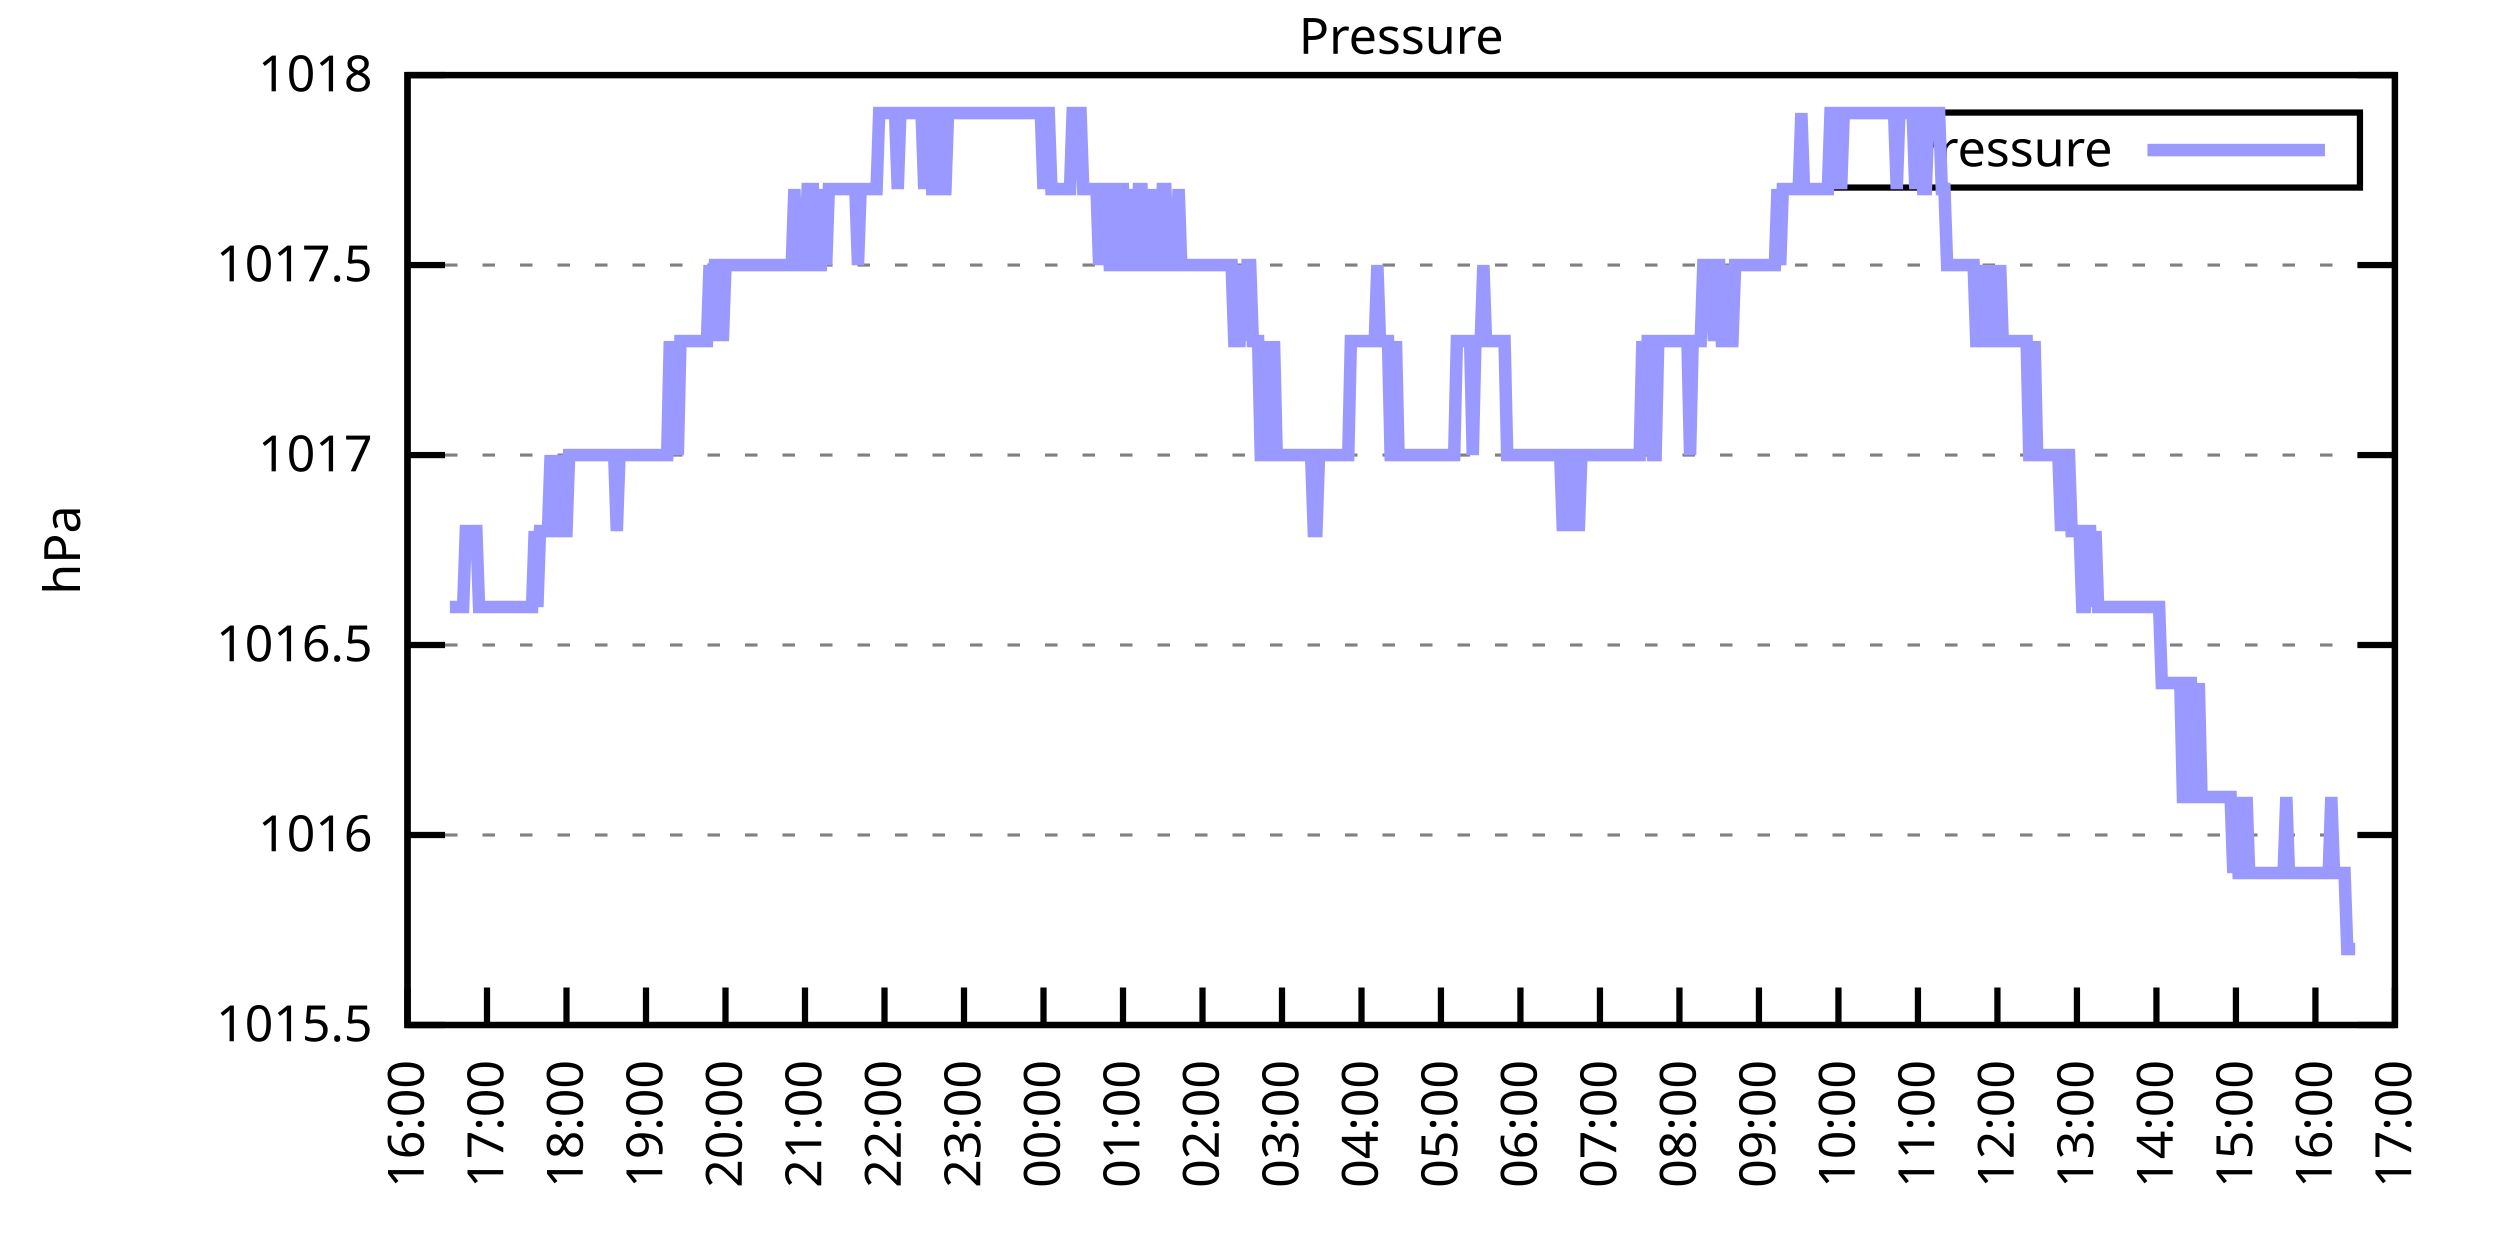
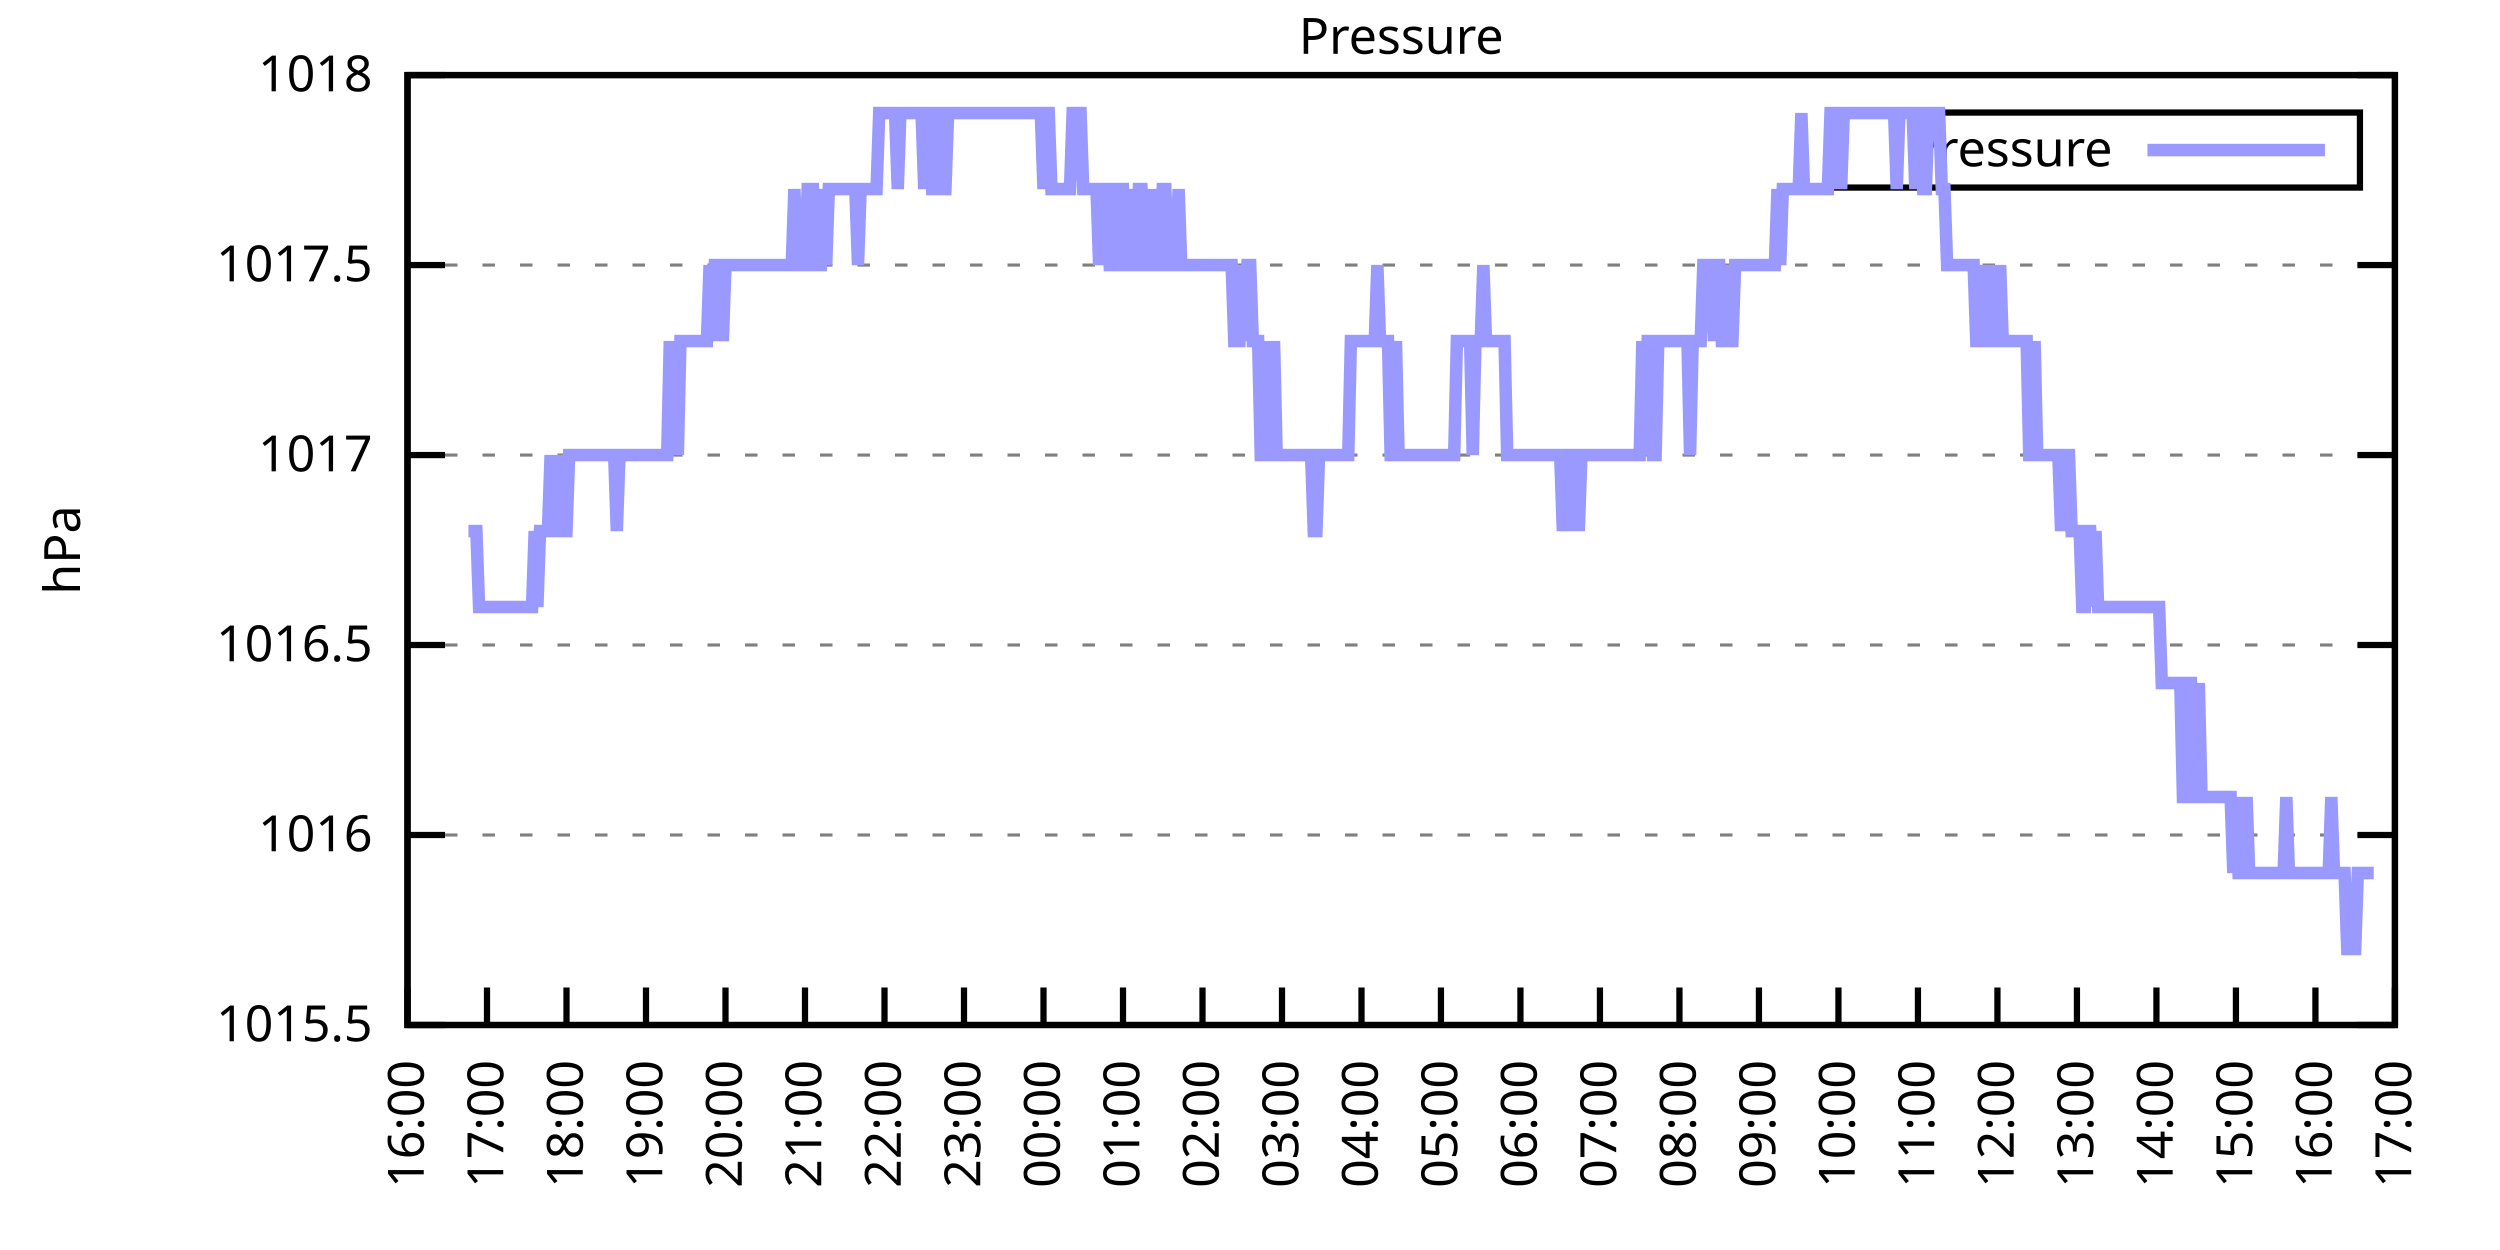
<svg xmlns="http://www.w3.org/2000/svg" xmlns:xlink="http://www.w3.org/1999/xlink" width="400" height="200" viewBox="0 0 400 200">
  <g id="gnuplot_canvas">
    <rect x="0" y="0" width="400" height="200" fill="none" />
    <defs>
      <circle id="gpDot" r="0.5" stroke-width="0.5" stroke="currentColor" />
      <path id="gpPt0" stroke-width="0.333" stroke="currentColor" d="M-1,0 h2 M0,-1 v2" />
      <path id="gpPt1" stroke-width="0.333" stroke="currentColor" d="M-1,-1 L1,1 M1,-1 L-1,1" />
      <path id="gpPt2" stroke-width="0.333" stroke="currentColor" d="M-1,0 L1,0 M0,-1 L0,1 M-1,-1 L1,1 M-1,1 L1,-1" />
      <rect id="gpPt3" stroke-width="0.333" stroke="currentColor" x="-1" y="-1" width="2" height="2" />
      <rect id="gpPt4" stroke-width="0.333" stroke="currentColor" fill="currentColor" x="-1" y="-1" width="2" height="2" />
      <circle id="gpPt5" stroke-width="0.333" stroke="currentColor" cx="0" cy="0" r="1" />
      <use xlink:href="#gpPt5" id="gpPt6" fill="currentColor" stroke="none" />
      <path id="gpPt7" stroke-width="0.333" stroke="currentColor" d="M0,-1.33 L-1.33,0.67 L1.33,0.67 z" />
      <use xlink:href="#gpPt7" id="gpPt8" fill="currentColor" stroke="none" />
      <use xlink:href="#gpPt7" id="gpPt9" stroke="currentColor" transform="rotate(180)" />
      <use xlink:href="#gpPt9" id="gpPt10" fill="currentColor" stroke="none" />
      <use xlink:href="#gpPt3" id="gpPt11" stroke="currentColor" transform="rotate(45)" />
      <use xlink:href="#gpPt11" id="gpPt12" fill="currentColor" stroke="none" />
      <path id="gpPt13" stroke-width="0.333" stroke="currentColor" d="M0,1.330 L1.265,0.411 L0.782,-1.067 L-0.782,-1.076 L-1.265,0.411 z" />
      <use xlink:href="#gpPt13" id="gpPt14" fill="currentColor" stroke="none" />
      <filter id="textbox" filterUnits="objectBoundingBox" x="0" y="0" height="1" width="1">
        <feFlood flood-color="white" flood-opacity="1" result="bgnd" />
        <feComposite in="SourceGraphic" in2="bgnd" operator="atop" />
      </filter>
      <filter id="greybox" filterUnits="objectBoundingBox" x="0" y="0" height="1" width="1">
        <feFlood flood-color="lightgrey" flood-opacity="1" result="grey" />
        <feComposite in="SourceGraphic" in2="grey" operator="atop" />
      </filter>
    </defs>
    <g fill="none" color="white" stroke="currentColor" stroke-width="1.00" stroke-linecap="butt" stroke-linejoin="miter">
</g>
    <g fill="none" color="black" stroke="currentColor" stroke-width="1.00" stroke-linecap="butt" stroke-linejoin="miter">
      <g stroke="none" shape-rendering="crispEdges">
        <polygon fill="rgb(255, 255, 255)" points="65.20,164.00 383.18,164.00 383.18,12.02 65.20,12.02 " />
      </g>
    </g>
    <g fill="none" color="black" stroke="currentColor" stroke-width="1.00" stroke-linecap="butt" stroke-linejoin="miter">
</g>
    <g fill="none" color="black" stroke="black" stroke-width="0.50" stroke-linecap="butt" stroke-linejoin="miter">
</g>
    <g fill="none" color="gray" stroke="currentColor" stroke-width="0.50" stroke-linecap="butt" stroke-linejoin="miter">
      <path stroke="gray" stroke-dasharray="2,4" class="gridline" d="M65.20,164.00 L383.19,164.00  " />
    </g>
    <g fill="none" color="gray" stroke="gray" stroke-width="1.00" stroke-linecap="butt" stroke-linejoin="miter">
</g>
    <g fill="none" color="black" stroke="currentColor" stroke-width="1.00" stroke-linecap="butt" stroke-linejoin="miter">
      <path stroke="black" d="M65.20,164.00 L71.20,164.00 M383.19,164.00 L377.19,164.00  " />
      <g transform="translate(59.60,166.60)" stroke="none" fill="black" font-family="Sans" font-size="8.00" text-anchor="end">
        <text>
          <tspan font-family="Sans"> 1015.5</tspan>
        </text>
      </g>
    </g>
    <g fill="none" color="black" stroke="currentColor" stroke-width="1.00" stroke-linecap="butt" stroke-linejoin="miter">
</g>
    <g fill="none" color="black" stroke="black" stroke-width="0.50" stroke-linecap="butt" stroke-linejoin="miter">
</g>
    <g fill="none" color="gray" stroke="currentColor" stroke-width="0.50" stroke-linecap="butt" stroke-linejoin="miter">
      <path stroke="gray" stroke-dasharray="2,4" class="gridline" d="M65.20,133.60 L383.19,133.60  " />
    </g>
    <g fill="none" color="gray" stroke="gray" stroke-width="1.00" stroke-linecap="butt" stroke-linejoin="miter">
</g>
    <g fill="none" color="black" stroke="currentColor" stroke-width="1.00" stroke-linecap="butt" stroke-linejoin="miter">
      <path stroke="black" d="M65.20,133.60 L71.20,133.60 M383.19,133.60 L377.19,133.60  " />
      <g transform="translate(59.60,136.20)" stroke="none" fill="black" font-family="Sans" font-size="8.00" text-anchor="end">
        <text>
          <tspan font-family="Sans"> 1016</tspan>
        </text>
      </g>
    </g>
    <g fill="none" color="black" stroke="currentColor" stroke-width="1.00" stroke-linecap="butt" stroke-linejoin="miter">
</g>
    <g fill="none" color="black" stroke="black" stroke-width="0.50" stroke-linecap="butt" stroke-linejoin="miter">
</g>
    <g fill="none" color="gray" stroke="currentColor" stroke-width="0.50" stroke-linecap="butt" stroke-linejoin="miter">
      <path stroke="gray" stroke-dasharray="2,4" class="gridline" d="M65.20,103.20 L383.19,103.20  " />
    </g>
    <g fill="none" color="gray" stroke="gray" stroke-width="1.00" stroke-linecap="butt" stroke-linejoin="miter">
</g>
    <g fill="none" color="black" stroke="currentColor" stroke-width="1.00" stroke-linecap="butt" stroke-linejoin="miter">
      <path stroke="black" d="M65.20,103.20 L71.20,103.20 M383.19,103.20 L377.19,103.20  " />
      <g transform="translate(59.60,105.80)" stroke="none" fill="black" font-family="Sans" font-size="8.00" text-anchor="end">
        <text>
          <tspan font-family="Sans"> 1016.5</tspan>
        </text>
      </g>
    </g>
    <g fill="none" color="black" stroke="currentColor" stroke-width="1.00" stroke-linecap="butt" stroke-linejoin="miter">
</g>
    <g fill="none" color="black" stroke="black" stroke-width="0.50" stroke-linecap="butt" stroke-linejoin="miter">
</g>
    <g fill="none" color="gray" stroke="currentColor" stroke-width="0.50" stroke-linecap="butt" stroke-linejoin="miter">
      <path stroke="gray" stroke-dasharray="2,4" class="gridline" d="M65.20,72.81 L383.19,72.81  " />
    </g>
    <g fill="none" color="gray" stroke="gray" stroke-width="1.00" stroke-linecap="butt" stroke-linejoin="miter">
</g>
    <g fill="none" color="black" stroke="currentColor" stroke-width="1.00" stroke-linecap="butt" stroke-linejoin="miter">
      <path stroke="black" d="M65.20,72.81 L71.20,72.81 M383.19,72.81 L377.19,72.81  " />
      <g transform="translate(59.60,75.41)" stroke="none" fill="black" font-family="Sans" font-size="8.00" text-anchor="end">
        <text>
          <tspan font-family="Sans"> 1017</tspan>
        </text>
      </g>
    </g>
    <g fill="none" color="black" stroke="currentColor" stroke-width="1.00" stroke-linecap="butt" stroke-linejoin="miter">
</g>
    <g fill="none" color="black" stroke="black" stroke-width="0.50" stroke-linecap="butt" stroke-linejoin="miter">
</g>
    <g fill="none" color="gray" stroke="currentColor" stroke-width="0.50" stroke-linecap="butt" stroke-linejoin="miter">
      <path stroke="gray" stroke-dasharray="2,4" class="gridline" d="M65.20,42.41 L383.19,42.41  " />
    </g>
    <g fill="none" color="gray" stroke="gray" stroke-width="1.00" stroke-linecap="butt" stroke-linejoin="miter">
</g>
    <g fill="none" color="black" stroke="currentColor" stroke-width="1.00" stroke-linecap="butt" stroke-linejoin="miter">
      <path stroke="black" d="M65.20,42.41 L71.20,42.41 M383.19,42.41 L377.19,42.41  " />
      <g transform="translate(59.60,45.01)" stroke="none" fill="black" font-family="Sans" font-size="8.00" text-anchor="end">
        <text>
          <tspan font-family="Sans"> 1017.5</tspan>
        </text>
      </g>
    </g>
    <g fill="none" color="black" stroke="currentColor" stroke-width="1.00" stroke-linecap="butt" stroke-linejoin="miter">
</g>
    <g fill="none" color="black" stroke="black" stroke-width="0.50" stroke-linecap="butt" stroke-linejoin="miter">
</g>
    <g fill="none" color="gray" stroke="currentColor" stroke-width="0.50" stroke-linecap="butt" stroke-linejoin="miter">
      <path stroke="gray" stroke-dasharray="2,4" class="gridline" d="M65.20,12.01 L383.19,12.01  " />
    </g>
    <g fill="none" color="gray" stroke="gray" stroke-width="1.00" stroke-linecap="butt" stroke-linejoin="miter">
</g>
    <g fill="none" color="black" stroke="currentColor" stroke-width="1.00" stroke-linecap="butt" stroke-linejoin="miter">
      <path stroke="black" d="M65.20,12.01 L71.20,12.01 M383.19,12.01 L377.19,12.01  " />
      <g transform="translate(59.60,14.61)" stroke="none" fill="black" font-family="Sans" font-size="8.00" text-anchor="end">
        <text>
          <tspan font-family="Sans"> 1018</tspan>
        </text>
      </g>
    </g>
    <g fill="none" color="black" stroke="currentColor" stroke-width="1.00" stroke-linecap="butt" stroke-linejoin="miter">
      <path stroke="black" d="M65.20,164.00 L65.20,158.00  " />
      <g transform="translate(67.80,169.60) rotate(270.00)" stroke="none" fill="black" font-family="Sans" font-size="8.00" text-anchor="end">
        <text>
          <tspan font-family="Sans">16:00</tspan>
        </text>
      </g>
    </g>
    <g fill="none" color="black" stroke="currentColor" stroke-width="1.00" stroke-linecap="butt" stroke-linejoin="miter">
      <path stroke="black" d="M77.92,164.00 L77.92,158.00  " />
      <g transform="translate(80.52,169.60) rotate(270.00)" stroke="none" fill="black" font-family="Sans" font-size="8.00" text-anchor="end">
        <text>
          <tspan font-family="Sans">17:00</tspan>
        </text>
      </g>
    </g>
    <g fill="none" color="black" stroke="currentColor" stroke-width="1.00" stroke-linecap="butt" stroke-linejoin="miter">
      <path stroke="black" d="M90.64,164.00 L90.64,158.00  " />
      <g transform="translate(93.24,169.60) rotate(270.00)" stroke="none" fill="black" font-family="Sans" font-size="8.00" text-anchor="end">
        <text>
          <tspan font-family="Sans">18:00</tspan>
        </text>
      </g>
    </g>
    <g fill="none" color="black" stroke="currentColor" stroke-width="1.00" stroke-linecap="butt" stroke-linejoin="miter">
      <path stroke="black" d="M103.36,164.00 L103.36,158.00  " />
      <g transform="translate(105.96,169.60) rotate(270.00)" stroke="none" fill="black" font-family="Sans" font-size="8.00" text-anchor="end">
        <text>
          <tspan font-family="Sans">19:00</tspan>
        </text>
      </g>
    </g>
    <g fill="none" color="black" stroke="currentColor" stroke-width="1.00" stroke-linecap="butt" stroke-linejoin="miter">
      <path stroke="black" d="M116.08,164.00 L116.08,158.00  " />
      <g transform="translate(118.68,169.60) rotate(270.00)" stroke="none" fill="black" font-family="Sans" font-size="8.00" text-anchor="end">
        <text>
          <tspan font-family="Sans">20:00</tspan>
        </text>
      </g>
    </g>
    <g fill="none" color="black" stroke="currentColor" stroke-width="1.00" stroke-linecap="butt" stroke-linejoin="miter">
      <path stroke="black" d="M128.80,164.00 L128.80,158.00  " />
      <g transform="translate(131.40,169.60) rotate(270.00)" stroke="none" fill="black" font-family="Sans" font-size="8.00" text-anchor="end">
        <text>
          <tspan font-family="Sans">21:00</tspan>
        </text>
      </g>
    </g>
    <g fill="none" color="black" stroke="currentColor" stroke-width="1.00" stroke-linecap="butt" stroke-linejoin="miter">
      <path stroke="black" d="M141.52,164.00 L141.52,158.00  " />
      <g transform="translate(144.12,169.60) rotate(270.00)" stroke="none" fill="black" font-family="Sans" font-size="8.00" text-anchor="end">
        <text>
          <tspan font-family="Sans">22:00</tspan>
        </text>
      </g>
    </g>
    <g fill="none" color="black" stroke="currentColor" stroke-width="1.00" stroke-linecap="butt" stroke-linejoin="miter">
      <path stroke="black" d="M154.24,164.00 L154.24,158.00  " />
      <g transform="translate(156.84,169.60) rotate(270.00)" stroke="none" fill="black" font-family="Sans" font-size="8.00" text-anchor="end">
        <text>
          <tspan font-family="Sans">23:00</tspan>
        </text>
      </g>
    </g>
    <g fill="none" color="black" stroke="currentColor" stroke-width="1.00" stroke-linecap="butt" stroke-linejoin="miter">
      <path stroke="black" d="M166.96,164.00 L166.96,158.00  " />
      <g transform="translate(169.56,169.60) rotate(270.00)" stroke="none" fill="black" font-family="Sans" font-size="8.00" text-anchor="end">
        <text>
          <tspan font-family="Sans">00:00</tspan>
        </text>
      </g>
    </g>
    <g fill="none" color="black" stroke="currentColor" stroke-width="1.00" stroke-linecap="butt" stroke-linejoin="miter">
      <path stroke="black" d="M179.68,164.00 L179.68,158.00  " />
      <g transform="translate(182.28,169.60) rotate(270.00)" stroke="none" fill="black" font-family="Sans" font-size="8.00" text-anchor="end">
        <text>
          <tspan font-family="Sans">01:00</tspan>
        </text>
      </g>
    </g>
    <g fill="none" color="black" stroke="currentColor" stroke-width="1.00" stroke-linecap="butt" stroke-linejoin="miter">
      <path stroke="black" d="M192.40,164.00 L192.40,158.00  " />
      <g transform="translate(195.00,169.60) rotate(270.00)" stroke="none" fill="black" font-family="Sans" font-size="8.00" text-anchor="end">
        <text>
          <tspan font-family="Sans">02:00</tspan>
        </text>
      </g>
    </g>
    <g fill="none" color="black" stroke="currentColor" stroke-width="1.00" stroke-linecap="butt" stroke-linejoin="miter">
      <path stroke="black" d="M205.12,164.00 L205.12,158.00  " />
      <g transform="translate(207.72,169.60) rotate(270.00)" stroke="none" fill="black" font-family="Sans" font-size="8.00" text-anchor="end">
        <text>
          <tspan font-family="Sans">03:00</tspan>
        </text>
      </g>
    </g>
    <g fill="none" color="black" stroke="currentColor" stroke-width="1.00" stroke-linecap="butt" stroke-linejoin="miter">
      <path stroke="black" d="M217.84,164.00 L217.84,158.00  " />
      <g transform="translate(220.44,169.60) rotate(270.00)" stroke="none" fill="black" font-family="Sans" font-size="8.00" text-anchor="end">
        <text>
          <tspan font-family="Sans">04:00</tspan>
        </text>
      </g>
    </g>
    <g fill="none" color="black" stroke="currentColor" stroke-width="1.00" stroke-linecap="butt" stroke-linejoin="miter">
      <path stroke="black" d="M230.55,164.00 L230.55,158.00  " />
      <g transform="translate(233.15,169.60) rotate(270.00)" stroke="none" fill="black" font-family="Sans" font-size="8.00" text-anchor="end">
        <text>
          <tspan font-family="Sans">05:00</tspan>
        </text>
      </g>
    </g>
    <g fill="none" color="black" stroke="currentColor" stroke-width="1.00" stroke-linecap="butt" stroke-linejoin="miter">
      <path stroke="black" d="M243.27,164.00 L243.27,158.00  " />
      <g transform="translate(245.87,169.60) rotate(270.00)" stroke="none" fill="black" font-family="Sans" font-size="8.00" text-anchor="end">
        <text>
          <tspan font-family="Sans">06:00</tspan>
        </text>
      </g>
    </g>
    <g fill="none" color="black" stroke="currentColor" stroke-width="1.00" stroke-linecap="butt" stroke-linejoin="miter">
      <path stroke="black" d="M255.99,164.00 L255.99,158.00  " />
      <g transform="translate(258.59,169.60) rotate(270.00)" stroke="none" fill="black" font-family="Sans" font-size="8.00" text-anchor="end">
        <text>
          <tspan font-family="Sans">07:00</tspan>
        </text>
      </g>
    </g>
    <g fill="none" color="black" stroke="currentColor" stroke-width="1.00" stroke-linecap="butt" stroke-linejoin="miter">
      <path stroke="black" d="M268.71,164.00 L268.71,158.00  " />
      <g transform="translate(271.31,169.60) rotate(270.00)" stroke="none" fill="black" font-family="Sans" font-size="8.00" text-anchor="end">
        <text>
          <tspan font-family="Sans">08:00</tspan>
        </text>
      </g>
    </g>
    <g fill="none" color="black" stroke="currentColor" stroke-width="1.00" stroke-linecap="butt" stroke-linejoin="miter">
      <path stroke="black" d="M281.43,164.00 L281.43,158.00  " />
      <g transform="translate(284.03,169.60) rotate(270.00)" stroke="none" fill="black" font-family="Sans" font-size="8.00" text-anchor="end">
        <text>
          <tspan font-family="Sans">09:00</tspan>
        </text>
      </g>
    </g>
    <g fill="none" color="black" stroke="currentColor" stroke-width="1.00" stroke-linecap="butt" stroke-linejoin="miter">
      <path stroke="black" d="M294.15,164.00 L294.15,158.00  " />
      <g transform="translate(296.75,169.60) rotate(270.00)" stroke="none" fill="black" font-family="Sans" font-size="8.00" text-anchor="end">
        <text>
          <tspan font-family="Sans">10:00</tspan>
        </text>
      </g>
    </g>
    <g fill="none" color="black" stroke="currentColor" stroke-width="1.00" stroke-linecap="butt" stroke-linejoin="miter">
      <path stroke="black" d="M306.87,164.00 L306.87,158.00  " />
      <g transform="translate(309.47,169.60) rotate(270.00)" stroke="none" fill="black" font-family="Sans" font-size="8.00" text-anchor="end">
        <text>
          <tspan font-family="Sans">11:00</tspan>
        </text>
      </g>
    </g>
    <g fill="none" color="black" stroke="currentColor" stroke-width="1.00" stroke-linecap="butt" stroke-linejoin="miter">
      <path stroke="black" d="M319.59,164.00 L319.59,158.00  " />
      <g transform="translate(322.19,169.60) rotate(270.00)" stroke="none" fill="black" font-family="Sans" font-size="8.00" text-anchor="end">
        <text>
          <tspan font-family="Sans">12:00</tspan>
        </text>
      </g>
    </g>
    <g fill="none" color="black" stroke="currentColor" stroke-width="1.00" stroke-linecap="butt" stroke-linejoin="miter">
      <path stroke="black" d="M332.31,164.00 L332.31,158.00  " />
      <g transform="translate(334.91,169.60) rotate(270.00)" stroke="none" fill="black" font-family="Sans" font-size="8.00" text-anchor="end">
        <text>
          <tspan font-family="Sans">13:00</tspan>
        </text>
      </g>
    </g>
    <g fill="none" color="black" stroke="currentColor" stroke-width="1.00" stroke-linecap="butt" stroke-linejoin="miter">
      <path stroke="black" d="M345.03,164.00 L345.03,158.00  " />
      <g transform="translate(347.63,169.60) rotate(270.00)" stroke="none" fill="black" font-family="Sans" font-size="8.00" text-anchor="end">
        <text>
          <tspan font-family="Sans">14:00</tspan>
        </text>
      </g>
    </g>
    <g fill="none" color="black" stroke="currentColor" stroke-width="1.00" stroke-linecap="butt" stroke-linejoin="miter">
      <path stroke="black" d="M357.75,164.00 L357.75,158.00  " />
      <g transform="translate(360.35,169.60) rotate(270.00)" stroke="none" fill="black" font-family="Sans" font-size="8.00" text-anchor="end">
        <text>
          <tspan font-family="Sans">15:00</tspan>
        </text>
      </g>
    </g>
    <g fill="none" color="black" stroke="currentColor" stroke-width="1.00" stroke-linecap="butt" stroke-linejoin="miter">
      <path stroke="black" d="M370.47,164.00 L370.47,158.00  " />
      <g transform="translate(373.07,169.60) rotate(270.00)" stroke="none" fill="black" font-family="Sans" font-size="8.00" text-anchor="end">
        <text>
          <tspan font-family="Sans">16:00</tspan>
        </text>
      </g>
    </g>
    <g fill="none" color="black" stroke="currentColor" stroke-width="1.00" stroke-linecap="butt" stroke-linejoin="miter">
      <path stroke="black" d="M383.19,164.00 L383.19,158.00  " />
      <g transform="translate(385.79,169.60) rotate(270.00)" stroke="none" fill="black" font-family="Sans" font-size="8.00" text-anchor="end">
        <text>
          <tspan font-family="Sans">17:00</tspan>
        </text>
      </g>
    </g>
    <g fill="none" color="black" stroke="currentColor" stroke-width="1.00" stroke-linecap="butt" stroke-linejoin="miter">
</g>
    <g fill="none" color="black" stroke="currentColor" stroke-width="1.00" stroke-linecap="butt" stroke-linejoin="miter">
      <path stroke="black" d="M65.20,12.01 L65.20,164.00 L383.19,164.00 L383.19,12.01 L65.20,12.01 Z  " />
    </g>
    <g fill="none" color="black" stroke="currentColor" stroke-width="1.00" stroke-linecap="butt" stroke-linejoin="miter">
</g>
    <g fill="none" color="black" stroke="currentColor" stroke-width="1.00" stroke-linecap="butt" stroke-linejoin="miter">
      <path stroke="black" d="M293.19,30.01 L293.19,18.01 L377.59,18.01 L377.59,30.01 L293.19,30.01 Z  " />
    </g>
    <g id="Pressure_plot_1">
      <g fill="none" color="white" stroke="black" stroke-width="2.00" stroke-linecap="butt" stroke-linejoin="miter">
</g>
      <g fill="none" color="black" stroke="currentColor" stroke-width="2.00" stroke-linecap="butt" stroke-linejoin="miter">
        <g transform="translate(337.99,26.61)" stroke="none" fill="black" font-family="Sans" font-size="8.00" text-anchor="end">
          <text>
            <tspan font-family="Sans">Pressure</tspan>
          </text>
        </g>
      </g>
      <g fill="none" color="black" stroke="currentColor" stroke-width="2.00" stroke-linecap="butt" stroke-linejoin="miter">
-         <path stroke="rgb(153, 153, 255)" d="M343.59,24.01 L371.99,24.01 M71.98,97.12 L72.41,97.12 L72.83,97.12 L73.26,97.12 L73.68,97.12 L74.10,97.12   L74.53,84.97 L74.95,84.97 L75.38,84.97 L75.80,84.97 L76.22,84.97 L76.65,97.12 L77.07,97.12 L77.50,97.12   L77.92,97.12 L78.34,97.12 L78.77,97.12 L79.19,97.12 L79.62,97.12 L80.04,97.12 L80.46,97.12 L80.89,97.12   L81.31,97.12 L81.74,97.12 L82.16,97.12 L82.58,97.12 L83.01,97.12 L83.43,97.12 L83.86,97.12 L84.28,97.12   L84.70,97.12 L85.13,97.12 L85.55,84.97 L85.98,97.12 L86.40,84.97 L86.82,84.97 L87.25,84.97 L87.67,84.97   L88.10,72.81 L88.52,84.97 L88.94,84.97 L89.37,84.97 L89.79,72.81 L90.22,84.97 L90.64,84.97 L91.06,72.81   L91.49,72.81 L91.91,72.81 L92.34,72.81 L92.76,72.81 L93.18,72.81 L93.61,72.81 L94.03,72.81 L94.46,72.81   L94.88,72.81 L95.30,72.81 L95.73,72.81 L96.15,72.81 L96.58,72.81 L97.00,72.81 L97.42,72.81 L97.85,72.81   L98.27,72.81 L98.69,84.97 L99.12,72.81 L99.54,72.81 L99.97,72.81 L100.39,72.81 L100.81,72.81 L101.24,72.81   L101.66,72.81 L102.09,72.81 L102.51,72.81 L102.93,72.81 L103.36,72.81 L103.78,72.81 L104.21,72.81 L104.63,72.81   L105.05,72.81 L105.48,72.81 L105.90,72.81 L106.33,72.81 L106.75,72.81 L107.17,54.57 L107.60,72.81 L108.02,54.57   L108.45,72.81 L108.87,54.57 L109.29,54.57 L109.72,54.57 L110.14,54.57 L110.57,54.57 L110.99,54.57 L111.41,54.57   L111.84,54.57 L112.26,54.57 L112.69,54.57 L113.11,54.57 L113.53,42.41 L113.96,54.57 L114.38,42.41 L114.81,42.41   L115.23,42.41 L115.65,54.57 L116.08,42.41 L116.50,42.41 L116.93,42.41 L117.35,42.41 L117.77,42.41 L118.20,42.41   L118.62,42.41 L119.05,42.41 L119.47,42.41 L119.89,42.41 L120.32,42.41 L120.74,42.41 L121.17,42.41 L121.59,42.41   L122.01,42.41 L122.44,42.41 L122.86,42.41 L123.29,42.41 L123.71,42.41 L124.13,42.41 L124.56,42.41 L124.98,42.41   L125.41,42.41 L125.83,42.41 L126.25,42.41 L126.68,42.41 L127.10,30.25 L127.53,42.41 L127.95,42.41 L128.37,42.41   L128.80,42.41 L129.22,30.25 L129.65,30.25 L130.07,30.25 L130.49,42.41 L130.92,42.41 L131.34,42.41 L131.77,30.25   L132.19,42.41 L132.61,30.25 L133.04,30.25 L133.46,30.25 L133.89,30.25 L134.31,30.25 L134.73,30.25 L135.16,30.25   L135.58,30.25 L136.01,30.25 L136.43,30.25 L136.85,30.25 L137.28,42.41 L137.70,30.25 L138.13,30.25 L138.55,30.25   L138.97,30.25 L139.40,30.25 L139.82,30.25 L140.25,30.25 L140.67,18.09 L141.09,18.09 L141.52,18.09 L141.94,18.09   L142.37,18.09 L142.79,18.09 L143.21,18.09 L143.64,30.25 L144.06,18.09 L144.49,18.09 L144.91,18.09 L145.33,18.09   L145.76,18.09 L146.18,18.09 L146.61,18.09 L147.03,18.09 L147.45,18.09 L147.88,30.25 L148.30,18.09 L148.73,18.09   L149.15,30.25 L149.57,30.25 L150.00,18.09 L150.42,18.09 L150.85,30.25 L151.27,30.25 L151.69,18.09 L152.12,18.09   L152.54,18.09 L152.97,18.09 L153.39,18.09 L153.81,18.09 L154.24,18.09 L154.66,18.09 L155.09,18.09 L155.51,18.09   L155.93,18.09 L156.36,18.09 L156.78,18.09 L157.21,18.09 L157.63,18.09 L158.05,18.09 L158.48,18.09 L158.90,18.09   L159.33,18.09 L159.75,18.09 L160.17,18.09 L160.60,18.09 L161.02,18.09 L161.44,18.09 L161.87,18.09 L162.29,18.09   L162.72,18.09 L163.14,18.09 L163.56,18.09 L163.99,18.09 L164.41,18.09 L164.84,18.09 L165.26,18.09 L165.68,18.09   L166.11,18.09 L166.53,18.09 L166.96,30.25 L167.38,18.09 L167.80,18.09 L168.23,30.25 L168.65,30.25 L169.08,30.25   L169.50,30.25 L169.92,30.25 L170.35,30.25 L170.77,30.25 L171.20,30.25 L171.62,18.09 L172.04,18.09 L172.47,18.09   L172.89,18.09 L173.32,30.25 L173.74,30.25 L174.16,30.25 L174.59,30.25 L175.01,30.25 L175.44,30.25 L175.86,42.41   L176.28,30.25 L176.71,30.25 L177.13,30.25 L177.56,42.41 L177.98,42.41 L178.40,42.41 L178.83,30.25 L179.25,30.25   L179.68,30.25 L180.10,42.41 L180.52,42.41 L180.95,30.25 L181.37,42.41 L181.80,42.41 L182.22,30.25 L182.64,30.25   L183.07,42.41 L183.49,42.41 L183.92,42.41 L184.34,30.25 L184.76,42.41 L185.19,42.41 L185.61,42.41 L186.04,30.25   L186.46,30.25 L186.88,42.41 L187.31,42.41 L187.73,42.41 L188.16,42.41 L188.58,30.25 L189.00,42.41 L189.43,42.41   L189.85,42.41 L190.28,42.41 L190.70,42.41 L191.12,42.41 L191.55,42.41 L191.97,42.41 L192.40,42.41 L192.82,42.41   L193.24,42.41 L193.67,42.41 L194.09,42.41 L194.52,42.41 L194.94,42.41 L195.36,42.41 L195.79,42.41 L196.21,42.41   L196.64,42.41 L197.06,42.41 L197.48,54.57 L197.91,54.57 L198.33,54.57 L198.76,42.41 L199.18,54.57 L199.60,42.41   L200.03,42.41 L200.45,54.57 L200.88,54.57 L201.30,54.57 L201.72,72.81 L202.15,72.81 L202.57,72.81 L203.00,54.57   L203.42,72.81 L203.84,54.57 L204.27,72.81 L204.69,72.81 L205.12,72.81 L205.54,72.81 L205.96,72.81 L206.39,72.81   L206.81,72.81 L207.24,72.81 L207.66,72.81 L208.08,72.81 L208.51,72.81 L208.93,72.81 L209.36,72.81 L209.78,72.81   L210.20,84.97 L210.63,84.97 L211.05,72.81 L211.48,72.81 L211.90,72.81 L212.32,72.81 L212.75,72.81 L213.17,72.81   L213.60,72.81 L214.02,72.81 L214.44,72.81 L214.87,72.81 L215.29,72.81 L215.72,72.81 L216.14,54.57 L216.56,54.57   L216.99,54.57 L217.41,54.57 L217.84,54.57 L218.26,54.57 L218.68,54.57 L219.11,54.57 L219.53,54.57 L219.96,54.57   L220.38,42.41 L220.80,54.57 L221.23,54.57 L221.65,54.57 L222.08,54.57 L222.50,72.81 L222.92,72.81 L223.35,54.57   L223.77,72.81 L224.20,72.81 L224.62,72.81 L225.04,72.81 L225.47,72.81 L225.89,72.81 L226.31,72.81 L226.74,72.81   L227.16,72.81 L227.59,72.81 L228.01,72.81 L228.43,72.81 L228.86,72.81 L229.28,72.81 L229.71,72.81 L230.13,72.81   L230.55,72.81 L230.98,72.81 L231.40,72.81 L231.83,72.81 L232.25,72.81 L232.67,72.81 L233.10,54.57 L233.52,54.57   L233.95,54.57 L234.37,54.57 L234.79,54.57 L235.22,54.57 L235.64,72.81 L236.07,54.57 L236.49,54.57 L236.91,54.57   L237.34,42.41 L237.76,54.57 L238.19,54.57 L238.61,54.57 L239.03,54.57 L239.46,54.57 L239.88,54.57 L240.31,54.57   L240.73,54.57 L241.15,72.81 L241.58,72.81 L242.00,72.81 L242.43,72.81 L242.85,72.81 L243.27,72.81 L243.70,72.81   L244.12,72.81 L244.55,72.81 L244.97,72.81 L245.39,72.81 L245.82,72.81 L246.24,72.81 L246.67,72.81 L247.09,72.81   L247.51,72.81 L247.94,72.81 L248.36,72.81 L248.79,72.81 L249.21,72.81 L249.63,72.81 L250.06,84.97 L250.48,72.81   L250.91,72.81 L251.33,84.97 L251.75,72.81 L252.18,72.81 L252.60,84.97 L253.03,72.81 L253.45,72.81 L253.87,72.81   L254.30,72.81 L254.72,72.81 L255.15,72.81 L255.57,72.81 L255.99,72.81 L256.42,72.81 L256.84,72.81 L257.27,72.81   L257.69,72.81 L258.11,72.81 L258.54,72.81 L258.96,72.81 L259.39,72.81 L259.81,72.81 L260.23,72.81 L260.66,72.81   L261.08,72.81 L261.51,72.81 L261.93,72.81 L262.35,72.81 L262.78,54.57 L263.20,72.81 L263.63,54.57 L264.05,54.57   L264.47,72.81 L264.90,72.81 L265.32,54.57 L265.75,54.57 L266.17,54.57 L266.59,54.57 L267.02,54.57 L267.44,54.57   L267.87,54.57 L268.29,54.57 L268.71,54.57 L269.14,54.57 L269.56,54.57 L269.99,54.57 L270.41,72.81 L270.83,54.57   L271.26,54.57 L271.68,54.57 L272.11,54.57 L272.53,42.41 L272.95,42.41 L273.38,42.41 L273.80,42.41 L274.23,54.57   L274.65,42.41 L275.07,42.41 L275.50,54.57 L275.92,54.57 L276.35,42.41 L276.77,54.57 L277.19,54.57 L277.62,42.41   L278.04,42.41 L278.47,42.41 L278.89,42.41 L279.31,42.41 L279.74,42.41 L280.16,42.41 L280.59,42.41 L281.01,42.41   L281.43,42.41 L281.86,42.41 L282.28,42.41 L282.71,42.41 L283.13,42.41 L283.55,42.41 L283.98,42.41 L284.40,30.25   L284.83,42.41 L285.25,30.25 L285.67,30.25 L286.10,30.25 L286.52,30.25 L286.95,30.25 L287.37,30.25 L287.79,30.25   L288.22,18.09 L288.64,30.25 L289.06,30.25 L289.49,30.25 L289.91,30.25 L290.34,30.25 L290.76,30.25 L291.18,30.25   L291.61,30.25 L292.03,30.25 L292.46,30.25 L292.88,18.09 L293.30,18.09 L293.73,30.25 L294.15,18.09 L294.58,30.25   L295.00,18.09 L295.42,18.09 L295.85,18.09 L296.27,18.09 L296.70,18.09 L297.12,18.09 L297.54,18.09 L297.97,18.09   L298.39,18.09 L298.82,18.09 L299.24,18.09 L299.66,18.09 L300.09,18.09 L300.51,18.09 L300.94,18.09 L301.36,18.09   L301.78,18.09 L302.21,18.09 L302.63,18.09 L303.06,18.09 L303.48,30.25 L303.90,18.09 L304.33,18.09 L304.75,18.09   L305.18,18.09 L305.60,18.09 L306.02,18.09 L306.45,30.25 L306.87,18.09 L307.30,18.09 L307.72,30.25 L308.14,30.25   L308.57,18.09 L308.99,18.09 L309.42,18.09 L309.84,18.09 L310.26,18.09 L310.69,30.25 L311.11,30.25 L311.54,42.41   L311.96,42.41 L312.38,42.41 L312.81,42.41 L313.23,42.41 L313.66,42.41 L314.08,42.41 L314.50,42.41 L314.93,42.41   L315.35,42.41 L315.78,42.41 L316.20,54.57 L316.62,54.57 L317.05,42.41 L317.47,54.57 L317.90,54.57 L318.32,54.57   L318.74,42.41 L319.17,54.57 L319.59,54.57 L320.02,42.41 L320.44,54.57 L320.86,54.57 L321.29,54.57 L321.71,54.57   L322.14,54.57 L322.56,54.57 L322.98,54.57 L323.41,54.57 L323.83,54.57 L324.26,54.57 L324.68,72.81 L325.10,72.81   L325.53,54.57 L325.95,72.81 L326.38,72.81 L326.80,72.81 L327.22,72.81 L327.65,72.81 L328.07,72.81 L328.50,72.81   L328.92,72.81 L329.34,72.81 L329.77,84.97 L330.19,72.81 L330.62,72.81 L331.04,72.81 L331.46,84.97 L331.89,84.97   L332.31,84.97 L332.74,84.97 L333.16,97.12 L333.58,97.12 L334.01,84.97 L334.43,84.97 L334.86,97.12 L335.28,84.97   L335.70,97.12 L336.13,97.12 L336.55,97.12 L336.98,97.12 L337.40,97.12 L337.82,97.12 L338.25,97.12 L338.67,97.12   L339.10,97.12 L339.52,97.12 L339.94,97.12 L340.37,97.12 L340.79,97.12 L341.22,97.12 L341.64,97.12 L342.06,97.12   L342.49,97.12 L342.91,97.12 L343.34,97.12 L343.76,97.12 L344.18,97.12 L344.61,97.12 L345.03,97.12 L345.46,97.12   L345.88,109.28 L346.30,109.28 L346.73,109.28 L347.15,109.28 L347.58,109.28 L348.00,109.28 L348.42,109.28 L348.85,109.28   L349.27,127.52 L349.70,127.52 L350.12,109.28 L350.54,109.28 L350.97,127.52 L351.39,127.52 L351.81,109.28 L352.24,127.52   L352.66,127.52 L353.09,127.52 L353.51,127.52 L353.93,127.52 L354.36,127.52 L354.78,127.52 L355.21,127.52 L355.63,127.52   L356.05,127.52 L356.48,127.52 L356.90,127.52 L357.33,139.68 L357.75,127.52 L358.17,139.68 L358.60,139.68 L359.02,139.68   L359.45,127.52 L359.87,139.68 L360.29,139.68 L360.72,139.68 L361.14,139.68 L361.57,139.68 L361.99,139.68 L362.41,139.68   L362.84,139.68 L363.26,139.68 L363.69,139.68 L364.11,139.68 L364.53,139.68 L364.96,139.68 L365.38,139.68 L365.81,127.52   L366.23,139.68 L366.65,139.68 L367.08,139.68 L367.50,139.68 L367.93,139.68 L368.35,139.68 L368.77,139.68 L369.20,139.68   L369.62,139.68 L370.05,139.68 L370.47,139.68 L370.89,139.68 L371.32,139.68 L371.74,139.68 L372.17,139.68 L372.59,139.68   L373.01,127.52 L373.44,139.68 L373.86,139.68 L374.29,139.68 L374.71,139.68 L375.13,139.68 L375.56,151.84 L375.98,151.84   L376.41,151.84 L376.83,151.84  " />
+         <path stroke="rgb(153, 153, 255)" d="M343.59,24.01 L371.99,24.01 M74.95,84.97 L75.38,84.97 L75.80,84.97 L76.22,84.97 L76.65,97.12 L77.07,97.12   L77.50,97.12 L77.92,97.12 L78.34,97.12 L78.77,97.12 L79.19,97.12 L79.62,97.12 L80.04,97.12 L80.46,97.12   L80.89,97.12 L81.31,97.12 L81.74,97.12 L82.16,97.12 L82.58,97.12 L83.01,97.12 L83.43,97.12 L83.86,97.12   L84.28,97.12 L84.70,97.12 L85.13,97.12 L85.55,84.97 L85.98,97.12 L86.40,84.97 L86.82,84.97 L87.25,84.97   L87.67,84.97 L88.10,72.81 L88.52,84.97 L88.94,84.97 L89.37,84.97 L89.79,72.81 L90.22,84.97 L90.64,84.97   L91.06,72.81 L91.49,72.81 L91.91,72.81 L92.34,72.81 L92.76,72.81 L93.18,72.81 L93.61,72.81 L94.03,72.81   L94.46,72.81 L94.88,72.81 L95.30,72.81 L95.73,72.81 L96.15,72.81 L96.58,72.81 L97.00,72.81 L97.42,72.81   L97.85,72.81 L98.27,72.81 L98.69,84.97 L99.12,72.81 L99.54,72.81 L99.97,72.81 L100.39,72.81 L100.81,72.81   L101.24,72.81 L101.66,72.81 L102.09,72.81 L102.51,72.81 L102.93,72.81 L103.36,72.81 L103.78,72.81 L104.21,72.81   L104.63,72.81 L105.05,72.81 L105.48,72.81 L105.90,72.81 L106.33,72.81 L106.75,72.81 L107.17,54.57 L107.60,72.81   L108.02,54.57 L108.45,72.81 L108.87,54.57 L109.29,54.57 L109.72,54.57 L110.14,54.57 L110.57,54.57 L110.99,54.57   L111.41,54.57 L111.84,54.57 L112.26,54.57 L112.69,54.57 L113.11,54.57 L113.53,42.41 L113.96,54.57 L114.38,42.41   L114.81,42.41 L115.23,42.41 L115.65,54.57 L116.08,42.41 L116.50,42.41 L116.93,42.41 L117.35,42.41 L117.77,42.41   L118.20,42.41 L118.62,42.41 L119.05,42.41 L119.47,42.41 L119.89,42.41 L120.32,42.41 L120.74,42.41 L121.17,42.41   L121.59,42.41 L122.01,42.41 L122.44,42.41 L122.86,42.41 L123.29,42.41 L123.71,42.41 L124.13,42.41 L124.56,42.41   L124.98,42.41 L125.41,42.41 L125.83,42.41 L126.25,42.41 L126.68,42.41 L127.10,30.25 L127.53,42.41 L127.95,42.41   L128.37,42.41 L128.80,42.41 L129.22,30.25 L129.65,30.25 L130.07,30.25 L130.49,42.41 L130.92,42.41 L131.34,42.41   L131.77,30.25 L132.19,42.41 L132.61,30.25 L133.04,30.25 L133.46,30.25 L133.89,30.25 L134.31,30.25 L134.73,30.25   L135.16,30.25 L135.58,30.25 L136.01,30.25 L136.43,30.25 L136.85,30.25 L137.28,42.41 L137.70,30.25 L138.13,30.25   L138.55,30.25 L138.97,30.25 L139.40,30.25 L139.82,30.25 L140.25,30.25 L140.67,18.09 L141.09,18.09 L141.52,18.09   L141.94,18.09 L142.37,18.09 L142.79,18.09 L143.21,18.09 L143.64,30.25 L144.06,18.09 L144.49,18.09 L144.91,18.09   L145.76,18.09 L146.18,18.09 L146.61,18.09 L147.03,18.09 L147.45,18.09 L147.88,30.25 L148.30,18.09 L148.73,18.09   L149.15,30.25 L149.57,30.25 L150.00,18.09 L150.42,18.09 L150.85,30.25 L151.27,30.25 L151.69,18.09 L152.12,18.09   L152.54,18.09 L152.97,18.09 L153.39,18.09 L153.81,18.09 L154.24,18.09 L154.66,18.09 L155.09,18.09 L155.51,18.09   L155.93,18.09 L156.36,18.09 L156.78,18.09 L157.21,18.09 L157.63,18.09 L158.05,18.09 L158.48,18.09 L158.90,18.09   L159.33,18.09 L159.75,18.09 L160.17,18.09 L160.60,18.09 L161.02,18.09 L161.44,18.09 L161.87,18.09 L162.29,18.09   L162.72,18.09 L163.14,18.09 L163.56,18.09 L163.99,18.09 L164.41,18.09 L164.84,18.09 L165.26,18.09 L165.68,18.09   L166.11,18.09 L166.53,18.09 L166.96,30.25 L167.38,18.09 L167.80,18.09 L168.23,30.25 L168.65,30.25 L169.08,30.25   L169.50,30.25 L169.92,30.25 L170.35,30.25 L170.77,30.25 L171.20,30.25 L171.62,18.09 L172.04,18.09 L172.47,18.09   L172.89,18.09 L173.32,30.25 L173.74,30.25 L174.16,30.25 L174.59,30.25 L175.01,30.25 L175.44,30.25 L175.86,42.41   L176.28,30.25 L176.71,30.25 L177.13,30.25 L177.56,42.41 L177.98,42.41 L178.40,42.41 L178.83,30.25 L179.25,30.25   L179.68,30.25 L180.10,42.41 L180.52,42.41 L180.95,30.25 L181.37,42.41 L181.80,42.41 L182.22,30.25 L182.64,30.25   L183.07,42.41 L183.49,42.41 L183.92,42.41 L184.34,30.25 L184.76,42.41 L185.19,42.41 L185.61,42.41 L186.04,30.25   L186.46,30.25 L186.88,42.41 L187.31,42.41 L187.73,42.41 L188.16,42.41 L188.58,30.25 L189.00,42.41 L189.43,42.41   L189.85,42.41 L190.28,42.41 L190.70,42.41 L191.12,42.41 L191.55,42.41 L191.97,42.41 L192.40,42.41 L192.82,42.41   L193.24,42.41 L193.67,42.41 L194.09,42.41 L194.52,42.41 L194.94,42.41 L195.36,42.41 L195.79,42.41 L196.21,42.41   L196.64,42.41 L197.06,42.41 L197.48,54.57 L197.91,54.57 L198.33,54.57 L198.76,42.41 L199.18,54.57 L199.60,42.41   L200.03,42.41 L200.45,54.57 L200.88,54.57 L201.30,54.57 L201.72,72.81 L202.15,72.81 L202.57,72.81 L203.00,54.57   L203.42,72.81 L203.84,54.57 L204.27,72.81 L204.69,72.81 L205.12,72.81 L205.54,72.81 L205.96,72.81 L206.39,72.81   L206.81,72.81 L207.24,72.81 L207.66,72.81 L208.08,72.81 L208.51,72.81 L208.93,72.81 L209.36,72.81 L209.78,72.81   L210.20,84.97 L210.63,84.97 L211.05,72.81 L211.48,72.81 L211.90,72.81 L212.32,72.81 L212.75,72.81 L213.17,72.81   L213.60,72.81 L214.02,72.81 L214.44,72.81 L214.87,72.81 L215.29,72.81 L215.72,72.81 L216.14,54.57 L216.56,54.57   L216.99,54.57 L217.41,54.57 L217.84,54.57 L218.26,54.57 L218.68,54.57 L219.11,54.57 L219.53,54.57 L219.96,54.57   L220.38,42.41 L220.80,54.57 L221.23,54.57 L221.65,54.57 L222.08,54.57 L222.50,72.81 L222.92,72.81 L223.35,54.57   L223.77,72.81 L224.20,72.81 L224.62,72.81 L225.04,72.81 L225.47,72.81 L225.89,72.81 L226.31,72.81 L226.74,72.81   L227.16,72.81 L227.59,72.81 L228.01,72.81 L228.43,72.81 L228.86,72.81 L229.28,72.81 L229.71,72.81 L230.13,72.81   L230.55,72.81 L230.98,72.81 L231.40,72.81 L231.83,72.81 L232.25,72.81 L232.67,72.81 L233.10,54.57 L233.52,54.57   L233.95,54.57 L234.37,54.57 L234.79,54.57 L235.22,54.57 L235.64,72.81 L236.07,54.57 L236.49,54.57 L236.91,54.57   L237.34,42.41 L237.76,54.57 L238.19,54.57 L238.61,54.57 L239.03,54.57 L239.46,54.57 L239.88,54.57 L240.31,54.57   L240.73,54.57 L241.15,72.81 L241.58,72.81 L242.00,72.81 L242.43,72.81 L242.85,72.81 L243.27,72.81 L243.70,72.81   L244.12,72.81 L244.55,72.81 L244.97,72.81 L245.39,72.81 L245.82,72.81 L246.24,72.81 L246.67,72.81 L247.09,72.81   L247.51,72.81 L247.94,72.81 L248.36,72.81 L248.79,72.81 L249.21,72.81 L249.63,72.81 L250.06,84.97 L250.48,72.81   L250.91,72.81 L251.33,84.97 L251.75,72.81 L252.18,72.81 L252.60,84.97 L253.03,72.81 L253.45,72.81 L253.87,72.81   L254.30,72.81 L254.72,72.81 L255.15,72.81 L255.57,72.81 L255.99,72.81 L256.42,72.81 L256.84,72.81 L257.27,72.81   L257.69,72.81 L258.11,72.81 L258.54,72.81 L258.96,72.81 L259.39,72.81 L259.81,72.81 L260.23,72.81 L260.66,72.81   L261.08,72.81 L261.51,72.81 L261.93,72.81 L262.35,72.81 L262.78,54.57 L263.20,72.81 L263.63,54.57 L264.05,54.57   L264.47,72.81 L264.90,72.81 L265.32,54.57 L265.75,54.57 L266.17,54.57 L266.59,54.57 L267.02,54.57 L267.44,54.57   L267.87,54.57 L268.29,54.57 L268.71,54.57 L269.14,54.57 L269.56,54.57 L269.99,54.57 L270.41,72.81 L270.83,54.57   L271.26,54.57 L271.68,54.57 L272.11,54.57 L272.53,42.41 L272.95,42.41 L273.38,42.41 L273.80,42.41 L274.23,54.57   L274.65,42.41 L275.07,42.41 L275.50,54.57 L275.92,54.57 L276.35,42.41 L276.77,54.57 L277.19,54.57 L277.62,42.41   L278.04,42.41 L278.47,42.41 L278.89,42.41 L279.31,42.41 L279.74,42.41 L280.16,42.41 L280.59,42.41 L281.01,42.41   L281.43,42.41 L281.86,42.41 L282.28,42.41 L282.71,42.41 L283.13,42.41 L283.55,42.41 L283.98,42.41 L284.40,30.25   L284.83,42.41 L285.25,30.25 L285.67,30.25 L286.10,30.25 L286.52,30.25 L286.95,30.25 L287.37,30.25 L287.79,30.25   L288.22,18.09 L288.64,30.25 L289.06,30.25 L289.49,30.25 L289.91,30.25 L290.34,30.25 L290.76,30.25 L291.18,30.25   L291.61,30.25 L292.03,30.25 L292.46,30.25 L292.88,18.09 L293.30,18.09 L293.73,30.25 L294.15,18.09 L294.58,30.25   L295.00,18.09 L295.42,18.09 L295.85,18.09 L296.27,18.09 L296.70,18.09 L297.12,18.09 L297.54,18.09 L297.97,18.09   L298.39,18.09 L298.82,18.09 L299.24,18.09 L299.66,18.09 L300.09,18.09 L300.51,18.09 L300.94,18.09 L301.36,18.09   L301.78,18.09 L302.21,18.09 L302.63,18.09 L303.06,18.09 L303.48,30.25 L303.90,18.09 L304.33,18.09 L304.75,18.09   L305.18,18.09 L305.60,18.09 L306.02,18.09 L306.45,30.25 L306.87,18.09 L307.30,18.09 L307.72,30.25 L308.14,30.25   L308.57,18.09 L308.99,18.09 L309.42,18.09 L309.84,18.09 L310.26,18.09 L310.69,30.25 L311.11,30.25 L311.54,42.41   L311.96,42.41 L312.38,42.41 L312.81,42.41 L313.23,42.41 L313.66,42.41 L314.08,42.41 L314.50,42.41 L314.93,42.41   L315.35,42.41 L315.78,42.41 L316.20,54.57 L316.62,54.57 L317.05,42.41 L317.47,54.57 L317.90,54.57 L318.32,54.57   L318.74,42.41 L319.17,54.57 L319.59,54.57 L320.02,42.41 L320.44,54.57 L320.86,54.57 L321.29,54.57 L321.71,54.57   L322.14,54.57 L322.56,54.57 L322.98,54.57 L323.41,54.57 L323.83,54.57 L324.26,54.57 L324.68,72.81 L325.10,72.81   L325.53,54.57 L325.95,72.81 L326.38,72.81 L326.80,72.81 L327.22,72.81 L327.65,72.81 L328.07,72.81 L328.50,72.81   L328.92,72.81 L329.34,72.81 L329.77,84.97 L330.19,72.81 L330.62,72.81 L331.04,72.81 L331.46,84.97 L331.89,84.97   L332.31,84.97 L332.74,84.97 L333.16,97.12 L333.58,97.12 L334.01,84.97 L334.43,84.97 L334.86,97.12 L335.28,84.97   L335.70,97.12 L336.13,97.12 L336.55,97.12 L336.98,97.12 L337.40,97.12 L337.82,97.12 L338.25,97.12 L338.67,97.12   L339.10,97.12 L339.52,97.12 L339.94,97.12 L340.37,97.12 L340.79,97.12 L341.22,97.12 L341.64,97.12 L342.06,97.12   L342.49,97.12 L342.91,97.12 L343.34,97.12 L343.76,97.12 L344.18,97.12 L344.61,97.12 L345.03,97.12 L345.46,97.12   L345.88,109.28 L346.30,109.28 L346.73,109.28 L347.15,109.28 L347.58,109.28 L348.00,109.28 L348.42,109.28 L348.85,109.28   L349.27,127.52 L349.70,127.52 L350.12,109.28 L350.54,109.28 L350.97,127.52 L351.39,127.52 L351.81,109.28 L352.24,127.52   L352.66,127.52 L353.09,127.52 L353.51,127.52 L353.93,127.52 L354.36,127.52 L354.78,127.52 L355.21,127.52 L355.63,127.52   L356.05,127.52 L356.48,127.52 L356.90,127.52 L357.33,139.68 L357.75,127.52 L358.17,139.68 L358.60,139.68 L359.02,139.68   L359.45,127.52 L359.87,139.68 L360.29,139.68 L360.72,139.68 L361.14,139.68 L361.57,139.68 L361.99,139.68 L362.41,139.68   L362.84,139.68 L363.26,139.68 L363.69,139.68 L364.11,139.68 L364.53,139.68 L364.96,139.68 L365.38,139.68 L365.81,127.52   L366.23,139.68 L366.65,139.68 L367.08,139.68 L367.50,139.68 L367.93,139.68 L368.35,139.68 L368.77,139.68 L369.20,139.68   L369.62,139.68 L370.05,139.68 L370.47,139.68 L370.89,139.68 L371.32,139.68 L371.74,139.68 L372.17,139.68 L372.59,139.68   L373.01,127.52 L373.44,139.68 L373.86,139.68 L374.29,139.68 L374.71,139.68 L375.13,139.68 L375.56,151.84 L375.98,151.84   L376.41,151.84 L376.83,151.84 L377.25,139.68 L377.68,139.68 L378.10,139.68 L378.53,139.68 L378.95,139.68 L379.37,139.68   L379.80,139.68  " />
      </g>
    </g>
    <g fill="none" color="black" stroke="currentColor" stroke-width="2.00" stroke-linecap="butt" stroke-linejoin="miter">
</g>
    <g fill="none" color="black" stroke="black" stroke-width="1.00" stroke-linecap="butt" stroke-linejoin="miter">
</g>
    <g fill="none" color="black" stroke="currentColor" stroke-width="1.00" stroke-linecap="butt" stroke-linejoin="miter">
      <path stroke="black" d="M65.20,12.01 L65.20,164.00 L383.19,164.00 L383.19,12.01 L65.20,12.01 Z  " />
      <g transform="translate(12.80,88.01) rotate(270.00)" stroke="none" fill="black" font-family="Sans" font-size="8.00" text-anchor="middle">
        <text>
          <tspan font-family="Sans">hPa</tspan>
        </text>
      </g>
    </g>
    <g fill="none" color="black" stroke="currentColor" stroke-width="1.00" stroke-linecap="butt" stroke-linejoin="miter">
</g>
    <g fill="none" color="black" stroke="currentColor" stroke-width="1.00" stroke-linecap="butt" stroke-linejoin="miter">
      <g transform="translate(224.19,8.61)" stroke="none" fill="black" font-family="Sans" font-size="8.00" text-anchor="middle">
        <text>
          <tspan font-family="Sans">Pressure</tspan>
        </text>
      </g>
    </g>
    <g fill="none" color="black" stroke="currentColor" stroke-width="1.00" stroke-linecap="butt" stroke-linejoin="miter">
</g>
  </g>
</svg>
